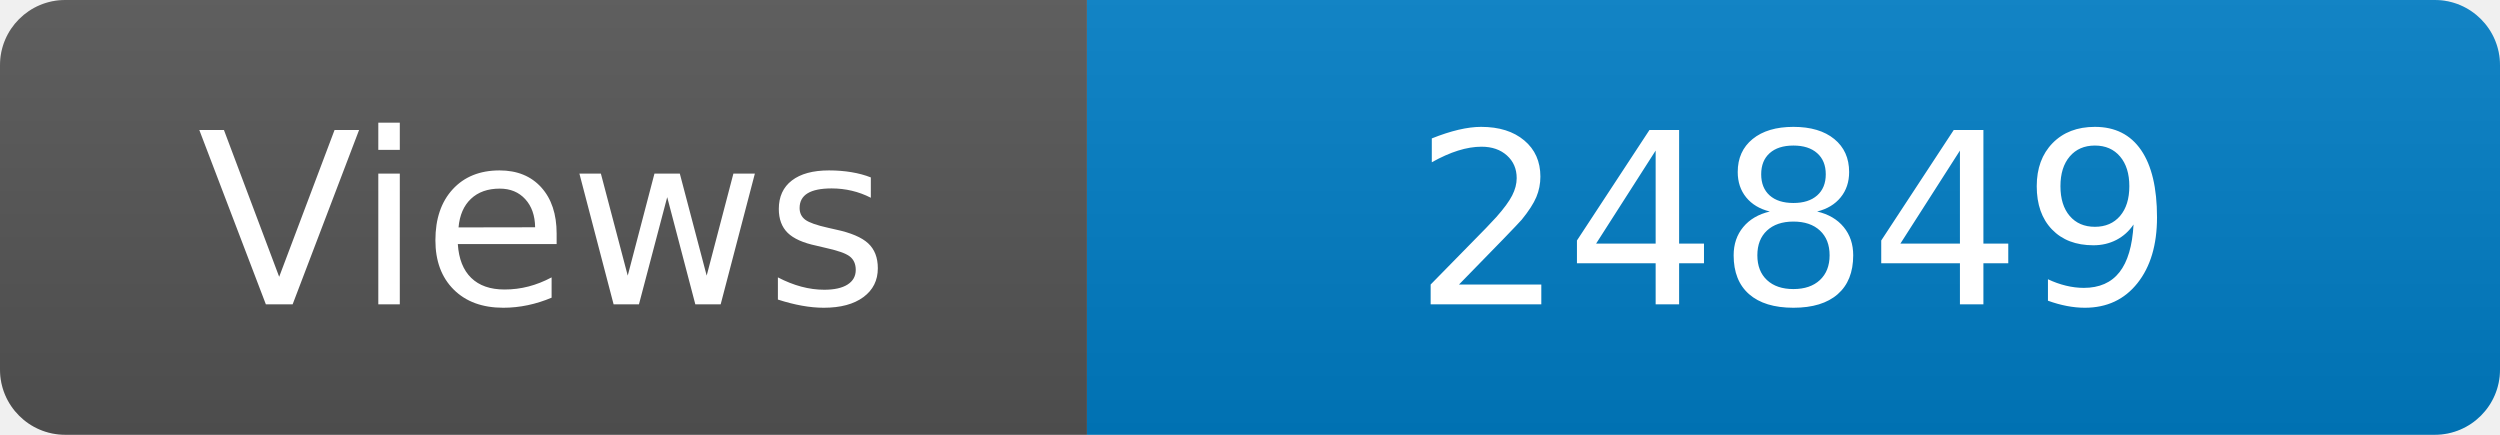
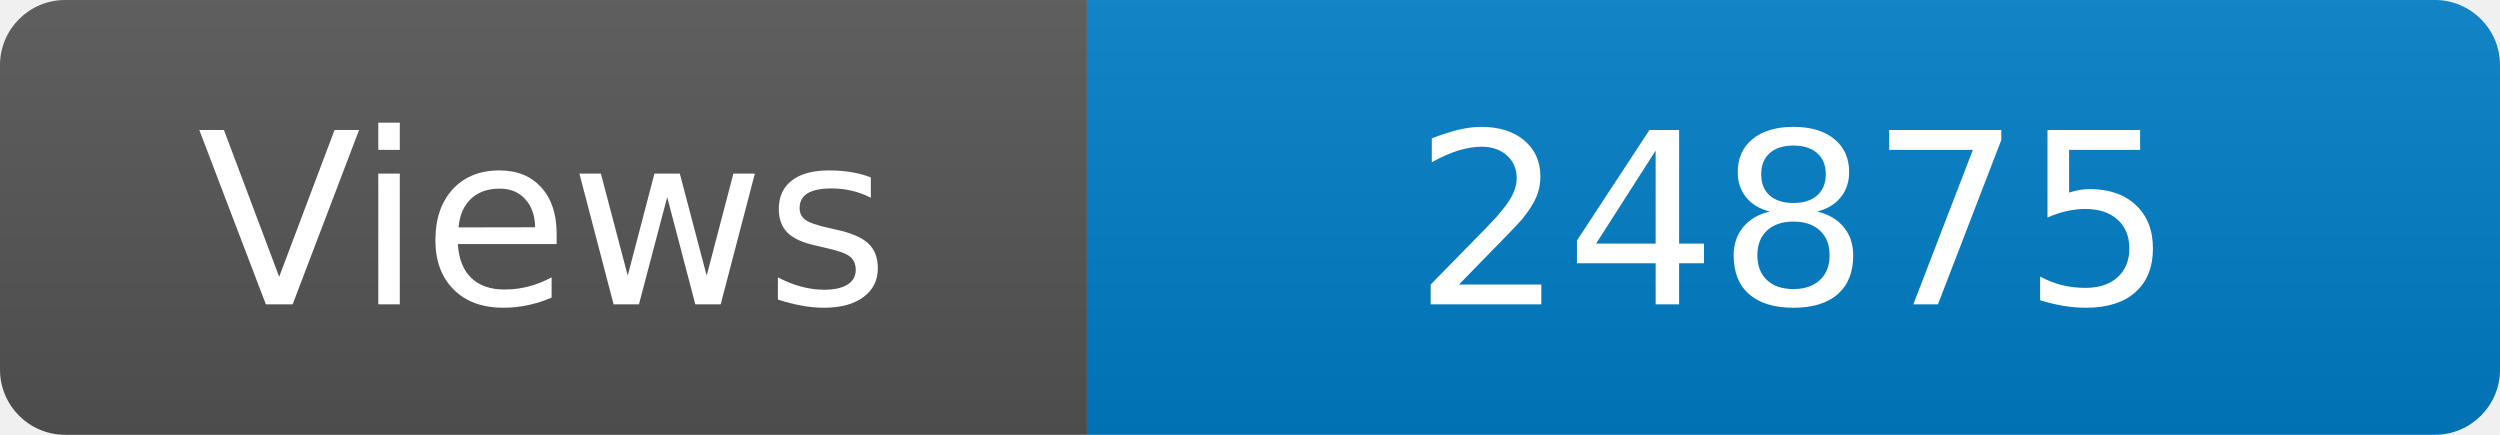
<svg xmlns="http://www.w3.org/2000/svg" width="115" height="20" role="img" aria-label="Maintained?: yes">
  <linearGradient id="s" x2="0" y2="100%">
    <stop offset="0" stop-color="#bbb" stop-opacity=".1" />
    <stop offset="1" stop-opacity=".1" />
  </linearGradient>
  <clipPath id="r">
    <rect width="115" height="20" rx="3" fill="#fff" />
  </clipPath>
  <g clip-path="url(#r)">
    <rect width="50" height="20" fill="#555" />
    <rect x="50" width="160" height="20" fill="#007ec6" />
    <rect width="115" height="20" fill="url(#s)" />
  </g>
  <g fill="#fff" text-anchor="middle" font-family="Verdana,Geneva,DejaVu Sans,sans-serif" font-size="110">
    <text x="250" y="140" transform="scale(.1)" fill="#fff">Views</text>
-     <text x="825" y="140" transform="scale(.1)" fill="#fff">24849</text>
+     <text x="825" y="140" transform="scale(.1)" fill="#fff">24875</text>
  </g>
</svg>
